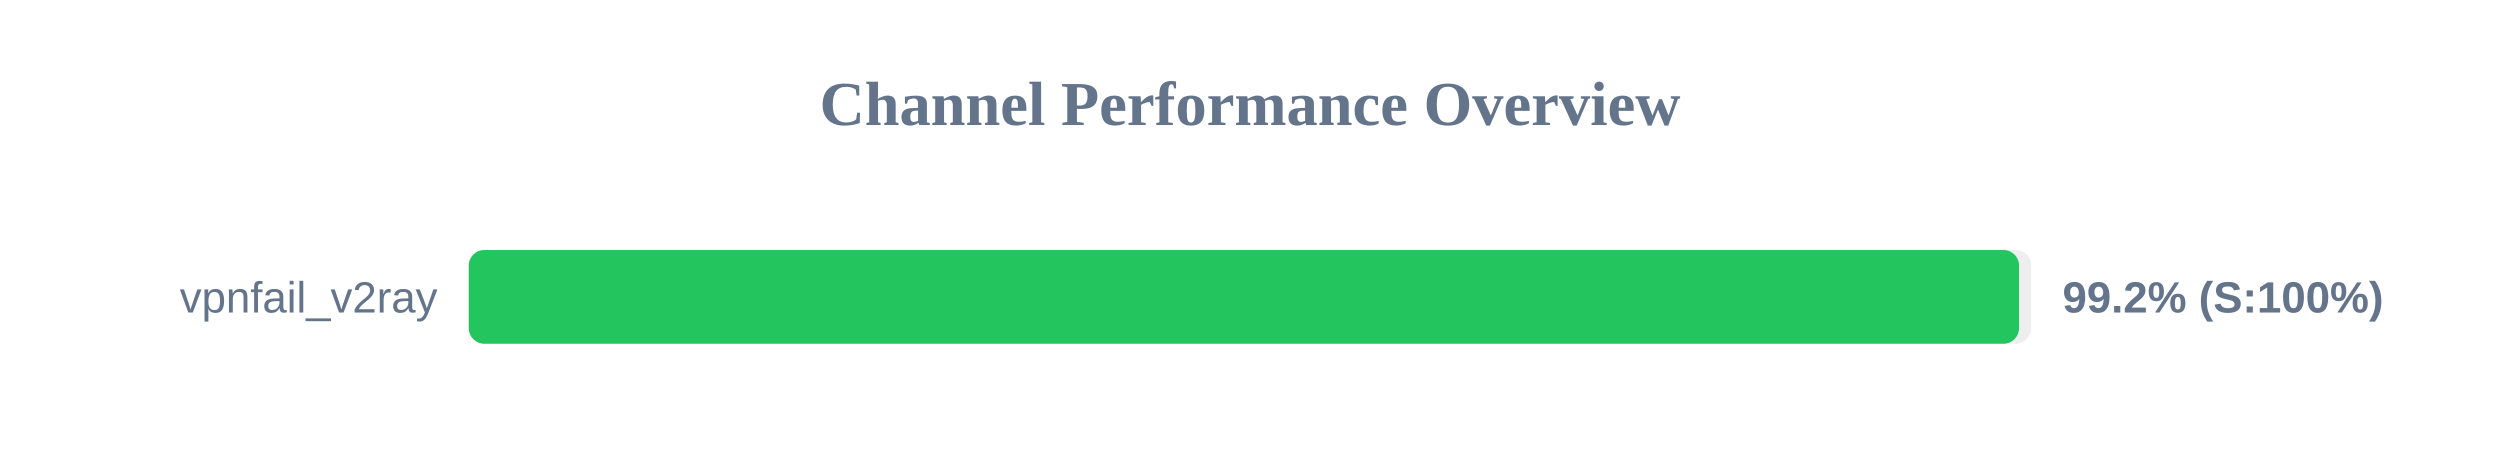
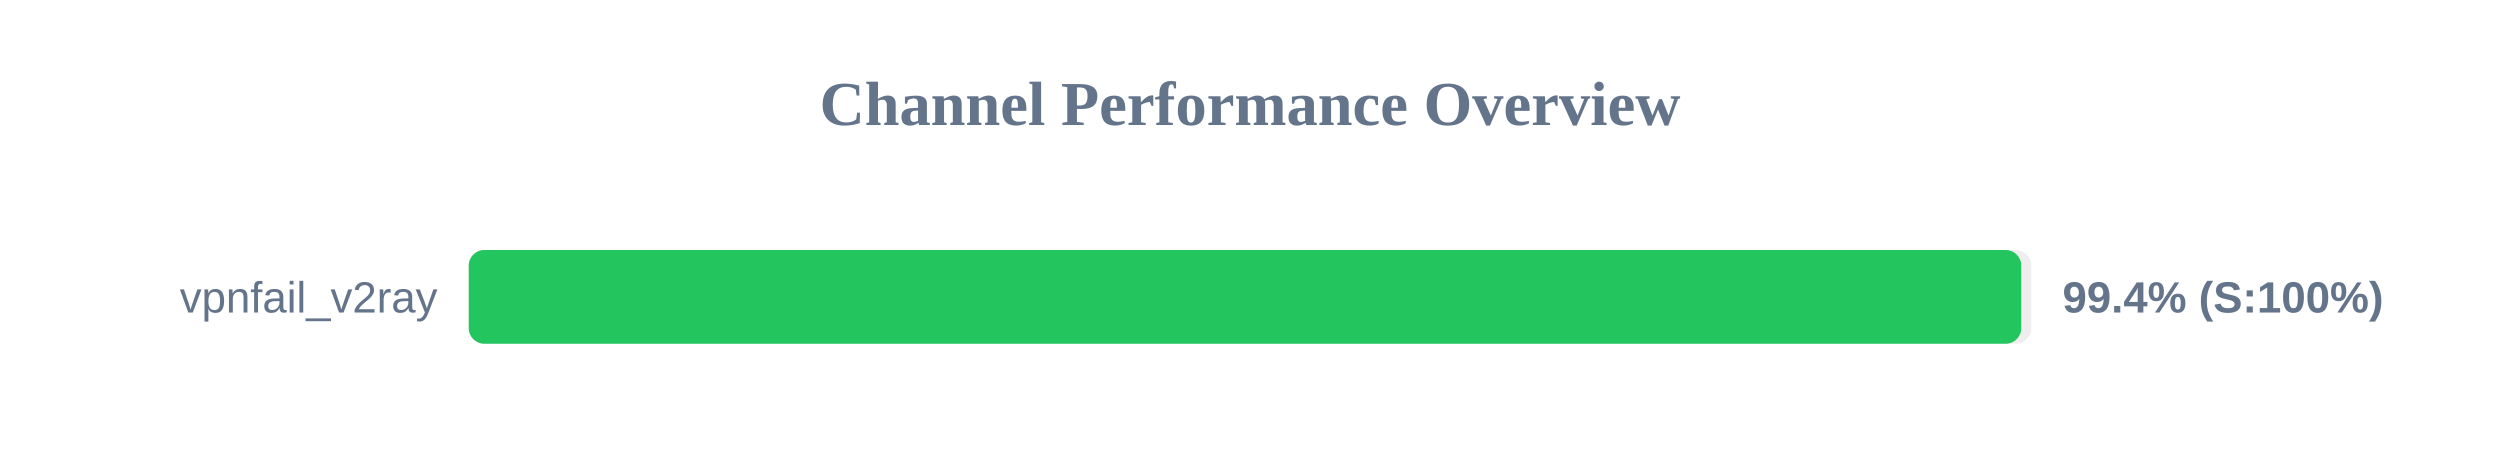
<svg xmlns="http://www.w3.org/2000/svg" width="800" height="150" version="1.1">
  <style>
        .row { font: 14px Arial; fill: #64748b; }
        .score { font: bold 14px Arial; fill: #64748b; }
    </style>
  <text x="400" y="40" text-anchor="middle" font-size="20px" font-weight="bold" fill="#64748b">Channel Performance Overview</text>
  <rect x="150" y="80" width="500" height="30" fill="#eee" rx="5" />
-   <rect x="150" y="80" width="496.1" height="30" fill="#22c55e" rx="5" />
+   <rect x="150" y="80" width="496.8" height="30" fill="#22c55e" rx="5" />
  <text x="140" y="100" text-anchor="end" class="row">vpnfail_v2ray</text>
-   <text x="660" y="100" text-anchor="start" class="score">99.2% (S:100%)</text>
+   <text x="660" y="100" text-anchor="start" class="score">99.4% (S:100%)</text>
</svg>
